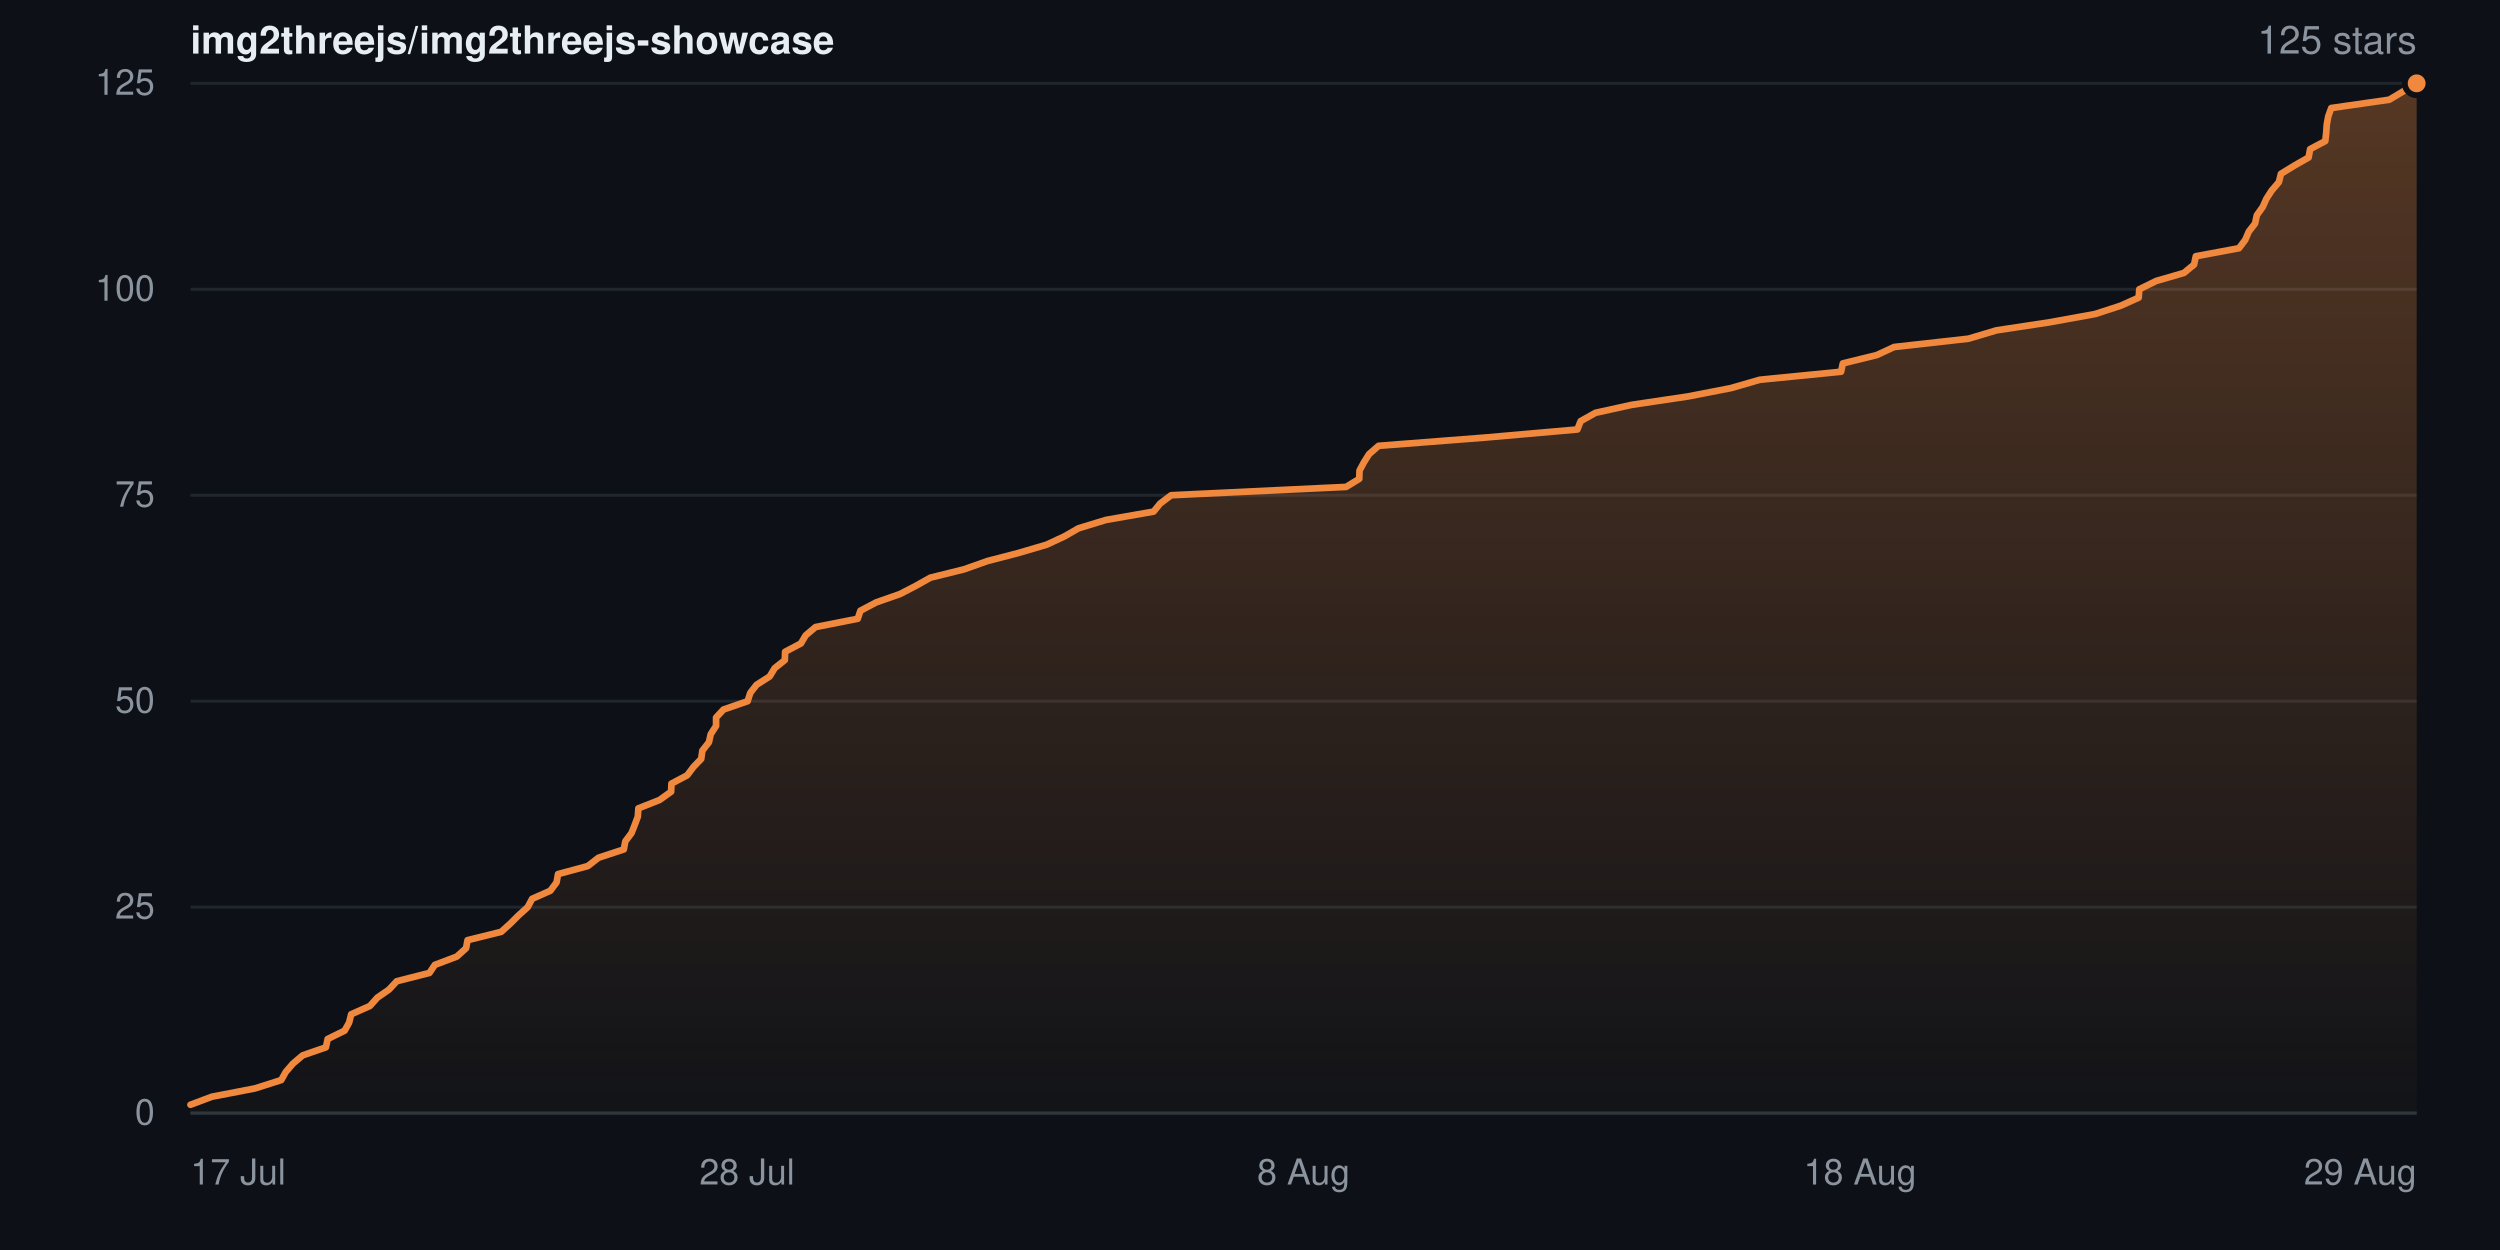
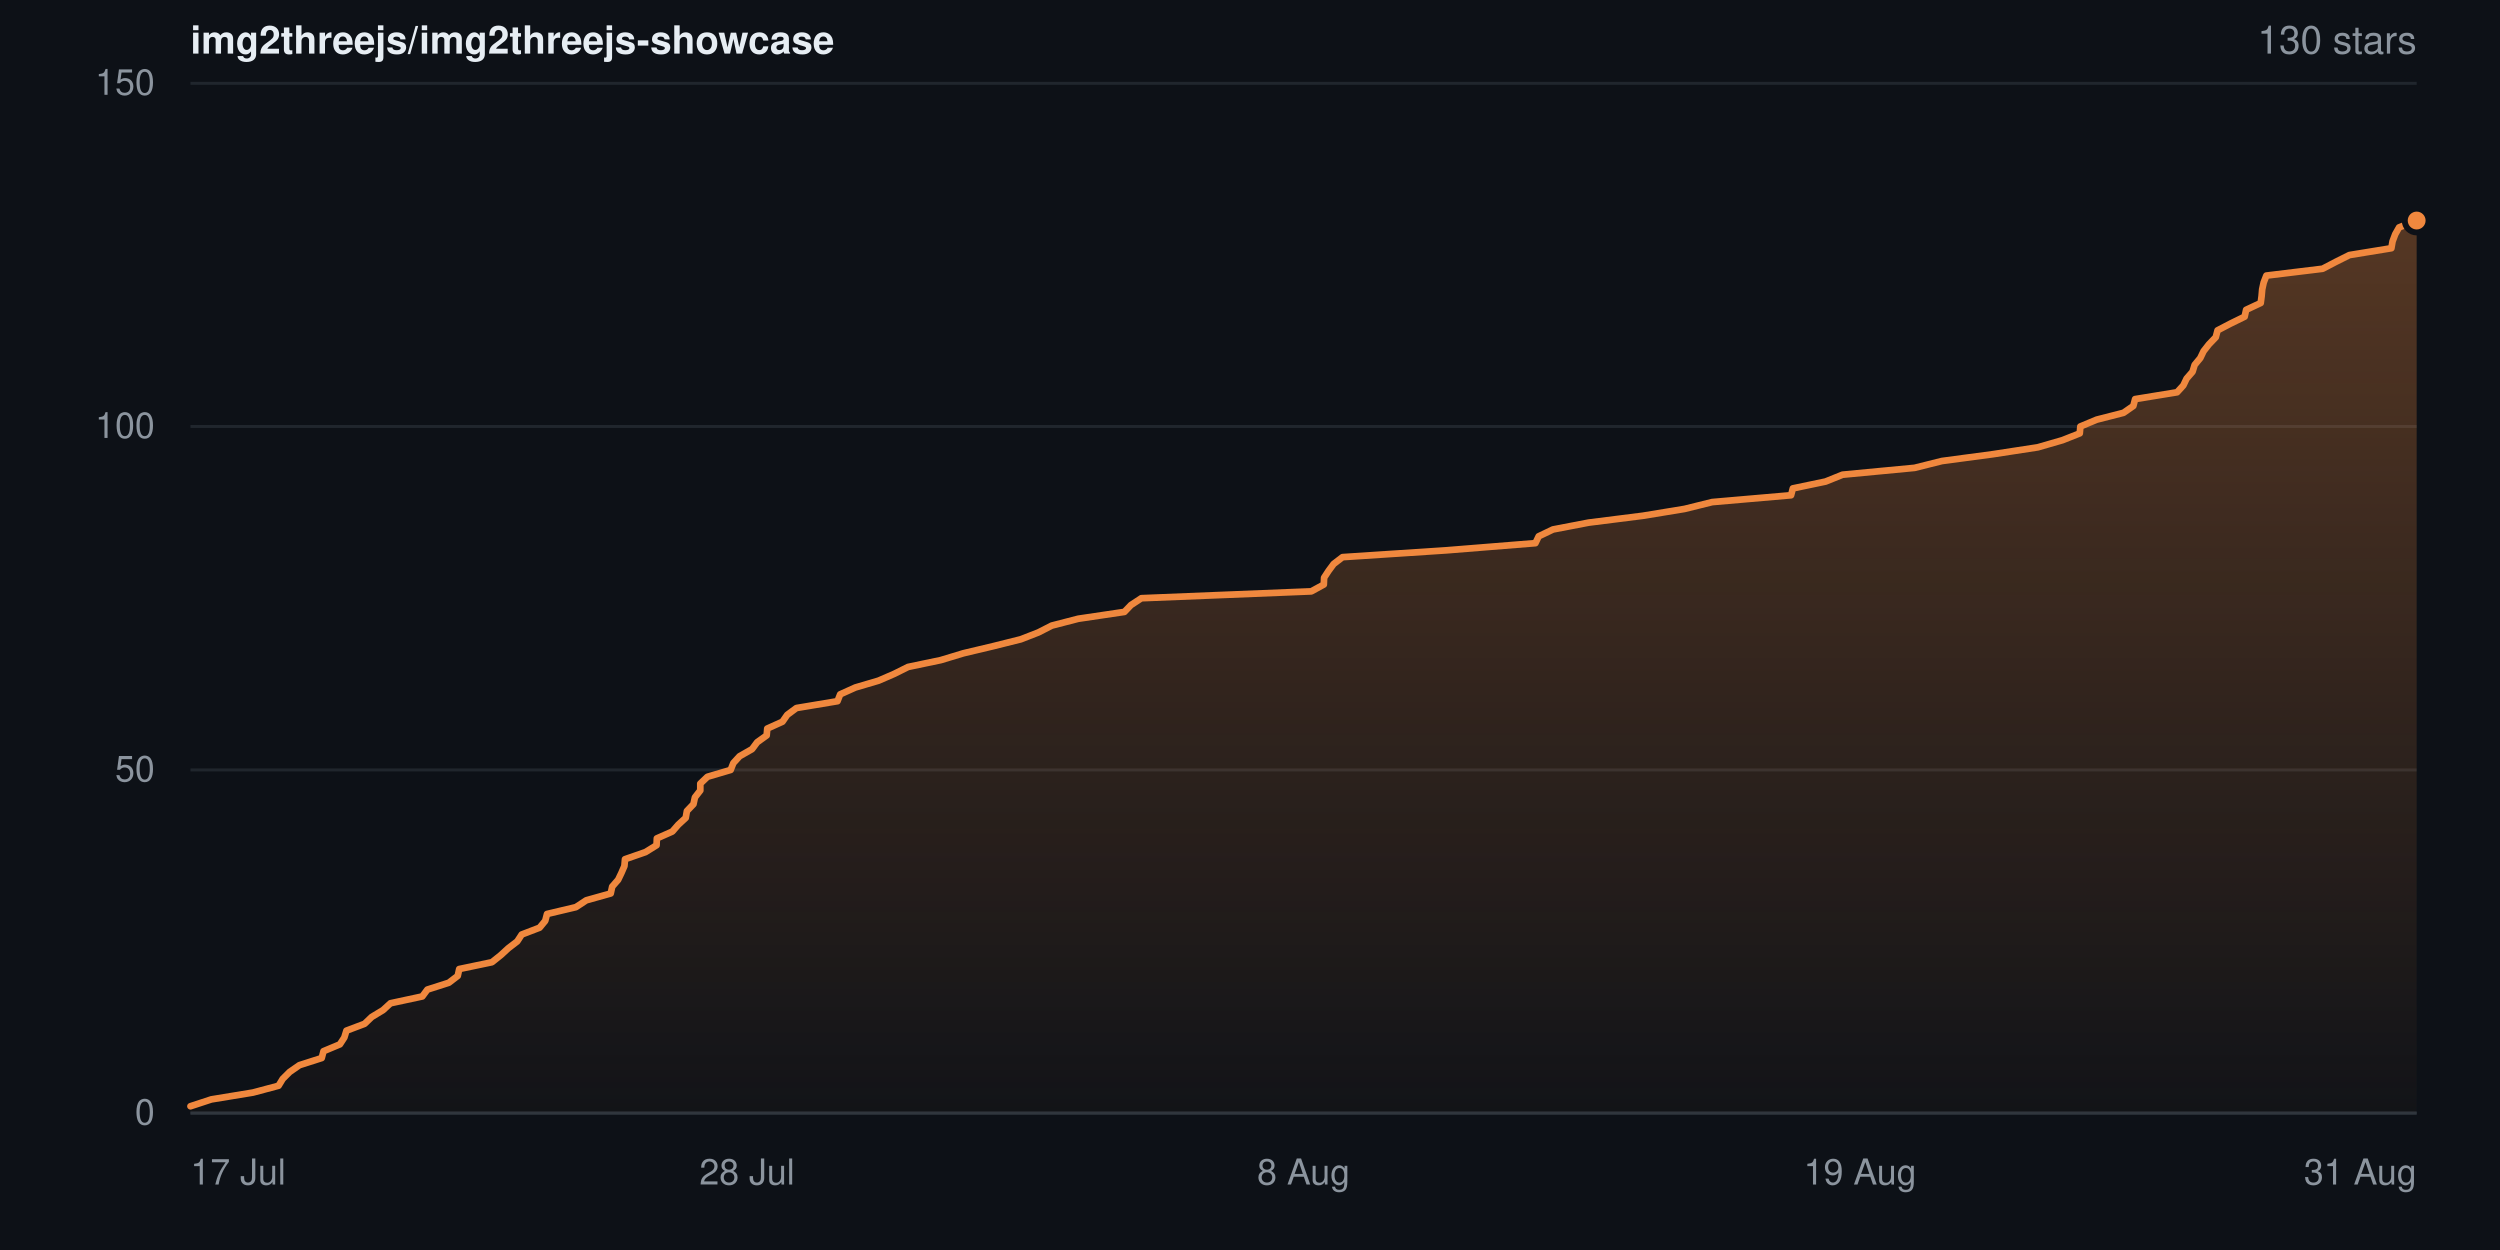
- <svg xmlns="http://www.w3.org/2000/svg" width="840" height="420" viewBox="0 0 840 420" role="img" aria-label="Star history for img2threejs/img2threejs-showcase: 125 stars">
+ <svg xmlns="http://www.w3.org/2000/svg" width="840" height="420" viewBox="0 0 840 420" role="img" aria-label="Star history for img2threejs/img2threejs-showcase: 130 stars">
  <defs>
    <linearGradient id="sh-dark-fill" x1="0" y1="0" x2="0" y2="1">
      <stop offset="0%" stop-color="rgba(240,136,62,0.32)" />
      <stop offset="100%" stop-color="rgba(240,136,62,0.02)" />
    </linearGradient>
  </defs>
  <rect width="840" height="420" fill="#0d1117" />
  <g font-family="-apple-system,BlinkMacSystemFont,Segoe UI,Helvetica,Arial,sans-serif">
    <text x="64" y="18" font-size="13" font-weight="600" fill="#e6edf3">img2threejs/img2threejs-showcase</text>
-     <text x="812" y="18" text-anchor="end" font-size="13" fill="#8b949e">125 stars</text>
+     <text x="812" y="18" text-anchor="end" font-size="13" fill="#8b949e">130 stars</text>
    <line x1="64" y1="374.0" x2="812" y2="374.0" stroke="#20262d" stroke-width="1" />
    <text x="52" y="374.0" dy="0.32em" text-anchor="end" font-size="12" fill="#8b949e">0</text>
-     <line x1="64" y1="304.8" x2="812" y2="304.8" stroke="#20262d" stroke-width="1" />
-     <text x="52" y="304.8" dy="0.32em" text-anchor="end" font-size="12" fill="#8b949e">25</text>
-     <line x1="64" y1="235.6" x2="812" y2="235.6" stroke="#20262d" stroke-width="1" />
-     <text x="52" y="235.6" dy="0.32em" text-anchor="end" font-size="12" fill="#8b949e">50</text>
-     <line x1="64" y1="166.4" x2="812" y2="166.4" stroke="#20262d" stroke-width="1" />
-     <text x="52" y="166.4" dy="0.32em" text-anchor="end" font-size="12" fill="#8b949e">75</text>
-     <line x1="64" y1="97.2" x2="812" y2="97.2" stroke="#20262d" stroke-width="1" />
-     <text x="52" y="97.2" dy="0.32em" text-anchor="end" font-size="12" fill="#8b949e">100</text>
+     <line x1="64" y1="258.7" x2="812" y2="258.7" stroke="#20262d" stroke-width="1" />
+     <text x="52" y="258.7" dy="0.32em" text-anchor="end" font-size="12" fill="#8b949e">50</text>
+     <line x1="64" y1="143.3" x2="812" y2="143.3" stroke="#20262d" stroke-width="1" />
+     <text x="52" y="143.3" dy="0.32em" text-anchor="end" font-size="12" fill="#8b949e">100</text>
    <line x1="64" y1="28.0" x2="812" y2="28.0" stroke="#20262d" stroke-width="1" />
-     <text x="52" y="28.0" dy="0.32em" text-anchor="end" font-size="12" fill="#8b949e">125</text>
-     <path d="M64.0 371.2 L71.2 368.5 L85.7 365.7 L94.5 362.9 L96.0 360.2 L98.4 357.4 L101.7 354.6 L109.5 351.9 L110.1 349.1 L115.8 346.3 L117.3 343.6 L118.0 340.8 L124.3 338.0 L126.8 335.2 L130.7 332.5 L133.3 329.7 L144.3 326.9 L146.1 324.2 L153.5 321.4 L156.6 318.6 L157.1 315.9 L168.4 313.1 L171.5 310.3 L174.2 307.6 L177.3 304.8 L178.8 302.0 L184.9 299.3 L187.0 296.5 L187.5 293.7 L197.5 291.0 L201.1 288.2 L209.6 285.4 L210.1 282.7 L212.2 279.9 L213.3 277.1 L214.3 274.4 L214.5 271.6 L221.6 268.8 L225.5 266.0 L225.6 263.3 L230.9 260.5 L233.0 257.7 L235.6 255.0 L236.0 252.2 L238.2 249.4 L238.8 246.7 L240.6 243.9 L240.6 241.1 L243.1 238.4 L251.2 235.6 L252.1 232.8 L254.2 230.1 L258.6 227.3 L260.3 224.5 L263.7 221.8 L263.8 219.0 L269.1 216.2 L270.7 213.5 L274.0 210.7 L288.2 207.9 L289.1 205.2 L294.4 202.4 L302.4 199.6 L307.8 196.8 L312.6 194.1 L323.9 191.3 L331.8 188.5 L342.2 185.8 L351.7 183.0 L357.7 180.2 L362.4 177.5 L371.6 174.7 L387.6 171.9 L389.8 169.2 L393.5 166.4 L452.3 163.6 L456.7 160.9 L456.8 158.1 L458.3 155.3 L460.0 152.6 L463.2 149.8 L499.3 147.0 L530.0 144.3 L531.1 141.5 L536.1 138.7 L548.4 136.0 L567.2 133.2 L581.6 130.4 L591.3 127.6 L618.6 124.9 L619.2 122.1 L630.6 119.3 L636.4 116.6 L661.4 113.8 L670.8 111.0 L688.6 108.3 L704.0 105.5 L712.6 102.7 L718.6 100.0 L718.8 97.2 L724.5 94.4 L733.8 91.7 L737.2 88.9 L737.8 86.1 L752.3 83.4 L754.4 80.6 L755.6 77.8 L757.7 75.1 L758.3 72.3 L760.3 69.5 L761.5 66.8 L763.3 64.0 L765.7 61.2 L766.4 58.4 L770.8 55.7 L775.7 52.9 L776.2 50.1 L781.3 47.4 L781.6 44.6 L781.8 41.8 L782.3 39.1 L783.3 36.3 L802.8 33.5 L807.3 30.8 L812.0 28.0 L812.0 374.0 L64.0 374.0 Z" fill="url(#sh-dark-fill)" />
-     <path d="M64.0 371.2 L71.2 368.5 L85.7 365.7 L94.5 362.9 L96.0 360.2 L98.4 357.4 L101.7 354.6 L109.5 351.9 L110.1 349.1 L115.8 346.3 L117.3 343.6 L118.0 340.8 L124.3 338.0 L126.8 335.2 L130.7 332.5 L133.3 329.7 L144.3 326.9 L146.1 324.2 L153.5 321.4 L156.6 318.6 L157.1 315.9 L168.4 313.1 L171.5 310.3 L174.2 307.6 L177.3 304.8 L178.8 302.0 L184.9 299.3 L187.0 296.5 L187.5 293.7 L197.5 291.0 L201.1 288.2 L209.6 285.4 L210.1 282.7 L212.2 279.9 L213.3 277.1 L214.3 274.4 L214.5 271.6 L221.6 268.8 L225.5 266.0 L225.6 263.3 L230.9 260.5 L233.0 257.7 L235.6 255.0 L236.0 252.2 L238.2 249.4 L238.8 246.7 L240.6 243.9 L240.6 241.1 L243.1 238.4 L251.2 235.6 L252.1 232.8 L254.2 230.1 L258.6 227.3 L260.3 224.5 L263.7 221.8 L263.8 219.0 L269.1 216.2 L270.7 213.5 L274.0 210.7 L288.2 207.9 L289.1 205.2 L294.4 202.4 L302.4 199.6 L307.8 196.8 L312.6 194.1 L323.9 191.3 L331.8 188.5 L342.2 185.8 L351.7 183.0 L357.7 180.2 L362.4 177.5 L371.6 174.7 L387.6 171.9 L389.8 169.2 L393.5 166.4 L452.3 163.6 L456.7 160.9 L456.8 158.1 L458.3 155.3 L460.0 152.6 L463.2 149.8 L499.3 147.0 L530.0 144.3 L531.1 141.5 L536.1 138.7 L548.4 136.0 L567.2 133.2 L581.6 130.4 L591.3 127.6 L618.6 124.9 L619.2 122.1 L630.6 119.3 L636.4 116.6 L661.4 113.8 L670.8 111.0 L688.6 108.3 L704.0 105.5 L712.6 102.7 L718.6 100.0 L718.8 97.2 L724.5 94.4 L733.8 91.7 L737.2 88.9 L737.8 86.1 L752.3 83.4 L754.4 80.6 L755.6 77.8 L757.7 75.1 L758.3 72.3 L760.3 69.5 L761.5 66.8 L763.3 64.0 L765.7 61.2 L766.4 58.4 L770.8 55.7 L775.7 52.9 L776.2 50.1 L781.3 47.4 L781.6 44.6 L781.8 41.8 L782.3 39.1 L783.3 36.3 L802.8 33.5 L807.3 30.8 L812.0 28.0" fill="none" stroke="#f0883e" stroke-width="2.25" stroke-linejoin="round" stroke-linecap="round" />
-     <circle cx="812.0" cy="28.0" r="4" fill="#f0883e" stroke="#0d1117" stroke-width="2" />
+     <text x="52" y="28.0" dy="0.32em" text-anchor="end" font-size="12" fill="#8b949e">150</text>
+     <path d="M64.0 371.7 L71.0 369.4 L85.0 367.1 L93.6 364.8 L95.0 362.5 L97.3 360.2 L100.6 357.9 L108.1 355.5 L108.7 353.2 L114.2 350.9 L115.7 348.6 L116.4 346.3 L122.5 344.0 L124.9 341.7 L128.7 339.4 L131.2 337.1 L141.9 334.8 L143.6 332.5 L150.8 330.2 L153.8 327.9 L154.3 325.6 L165.3 323.3 L168.3 320.9 L170.8 318.6 L173.8 316.3 L175.3 314.0 L181.3 311.7 L183.2 309.4 L183.8 307.1 L193.5 304.8 L197.0 302.5 L205.2 300.2 L205.7 297.9 L207.7 295.6 L208.8 293.3 L209.8 291.0 L210.0 288.7 L216.9 286.3 L220.6 284.0 L220.7 281.7 L225.9 279.4 L227.9 277.1 L230.4 274.8 L230.8 272.5 L233.0 270.2 L233.5 267.9 L235.3 265.6 L235.3 263.3 L237.7 261.0 L245.5 258.7 L246.4 256.4 L248.5 254.1 L252.7 251.7 L254.4 249.4 L257.6 247.1 L257.8 244.8 L262.9 242.5 L264.5 240.2 L267.6 237.9 L281.4 235.6 L282.3 233.3 L287.4 231.0 L295.2 228.7 L300.5 226.4 L305.1 224.1 L316.1 221.8 L323.7 219.5 L333.8 217.1 L343.0 214.8 L348.9 212.5 L353.4 210.2 L362.3 207.9 L377.8 205.6 L380.0 203.3 L383.5 201.0 L440.6 198.7 L444.8 196.4 L444.9 194.1 L446.4 191.8 L448.1 189.5 L451.1 187.2 L486.1 184.9 L515.9 182.5 L517.0 180.2 L521.8 177.9 L533.8 175.6 L552.0 173.3 L566.0 171.0 L575.3 168.7 L601.8 166.4 L602.4 164.1 L613.4 161.8 L619.1 159.5 L643.3 157.2 L652.5 154.9 L669.7 152.6 L684.7 150.3 L693.0 147.9 L698.8 145.6 L699.0 143.3 L704.5 141.0 L713.5 138.7 L716.8 136.4 L717.4 134.1 L731.5 131.8 L733.6 129.5 L734.7 127.2 L736.7 124.9 L737.4 122.6 L739.3 120.3 L740.4 118.0 L742.2 115.7 L744.5 113.3 L745.1 111.0 L749.5 108.7 L754.2 106.4 L754.7 104.1 L759.6 101.8 L759.9 99.5 L760.1 97.2 L760.6 94.9 L761.5 92.6 L780.4 90.3 L784.8 88.0 L789.4 85.7 L803.5 83.4 L803.9 81.1 L804.8 78.7 L806.1 76.4 L812.0 74.1 L812.0 374.0 L64.0 374.0 Z" fill="url(#sh-dark-fill)" />
+     <path d="M64.0 371.7 L71.0 369.4 L85.0 367.1 L93.6 364.8 L95.0 362.5 L97.3 360.2 L100.6 357.9 L108.1 355.5 L108.7 353.2 L114.2 350.9 L115.7 348.6 L116.4 346.3 L122.5 344.0 L124.9 341.7 L128.7 339.4 L131.2 337.1 L141.9 334.8 L143.6 332.5 L150.8 330.2 L153.8 327.9 L154.3 325.6 L165.3 323.3 L168.3 320.9 L170.8 318.6 L173.8 316.3 L175.3 314.0 L181.3 311.7 L183.2 309.4 L183.8 307.1 L193.5 304.8 L197.0 302.5 L205.2 300.2 L205.7 297.9 L207.7 295.6 L208.8 293.3 L209.8 291.0 L210.0 288.7 L216.9 286.3 L220.6 284.0 L220.7 281.7 L225.9 279.4 L227.9 277.1 L230.4 274.8 L230.8 272.5 L233.0 270.2 L233.5 267.9 L235.3 265.6 L235.3 263.3 L237.7 261.0 L245.5 258.7 L246.4 256.4 L248.5 254.1 L252.7 251.7 L254.4 249.4 L257.6 247.1 L257.8 244.8 L262.9 242.5 L264.5 240.2 L267.6 237.9 L281.4 235.6 L282.3 233.3 L287.4 231.0 L295.2 228.7 L300.5 226.4 L305.1 224.1 L316.1 221.8 L323.7 219.5 L333.8 217.1 L343.0 214.8 L348.9 212.5 L353.4 210.2 L362.3 207.9 L377.8 205.6 L380.0 203.3 L383.5 201.0 L440.6 198.7 L444.8 196.4 L444.9 194.1 L446.4 191.8 L448.1 189.5 L451.1 187.2 L486.1 184.9 L515.9 182.5 L517.0 180.2 L521.8 177.9 L533.8 175.6 L552.0 173.3 L566.0 171.0 L575.3 168.7 L601.8 166.4 L602.4 164.1 L613.4 161.8 L619.1 159.5 L643.3 157.2 L652.5 154.9 L669.7 152.6 L684.7 150.3 L693.0 147.9 L698.8 145.6 L699.0 143.3 L704.5 141.0 L713.5 138.7 L716.8 136.4 L717.4 134.1 L731.5 131.8 L733.6 129.5 L734.7 127.2 L736.7 124.9 L737.4 122.6 L739.3 120.3 L740.4 118.0 L742.2 115.7 L744.5 113.3 L745.1 111.0 L749.5 108.7 L754.2 106.4 L754.7 104.1 L759.6 101.8 L759.9 99.5 L760.1 97.2 L760.6 94.9 L761.5 92.6 L780.4 90.3 L784.8 88.0 L789.4 85.7 L803.5 83.4 L803.9 81.1 L804.8 78.7 L806.1 76.4 L812.0 74.1" fill="none" stroke="#f0883e" stroke-width="2.25" stroke-linejoin="round" stroke-linecap="round" />
+     <circle cx="812.0" cy="74.1" r="4" fill="#f0883e" stroke="#0d1117" stroke-width="2" />
    <line x1="64" y1="374" x2="812" y2="374" stroke="#30363d" stroke-width="1" />
    <text x="64.0" y="398" text-anchor="start" font-size="12" fill="#8b949e">17 Jul</text>
    <text x="251.0" y="398" text-anchor="middle" font-size="12" fill="#8b949e">28 Jul</text>
    <text x="438.0" y="398" text-anchor="middle" font-size="12" fill="#8b949e">8 Aug</text>
-     <text x="625.0" y="398" text-anchor="middle" font-size="12" fill="#8b949e">18 Aug</text>
-     <text x="812.0" y="398" text-anchor="end" font-size="12" fill="#8b949e">29 Aug</text>
+     <text x="625.0" y="398" text-anchor="middle" font-size="12" fill="#8b949e">19 Aug</text>
+     <text x="812.0" y="398" text-anchor="end" font-size="12" fill="#8b949e">31 Aug</text>
  </g>
</svg>
